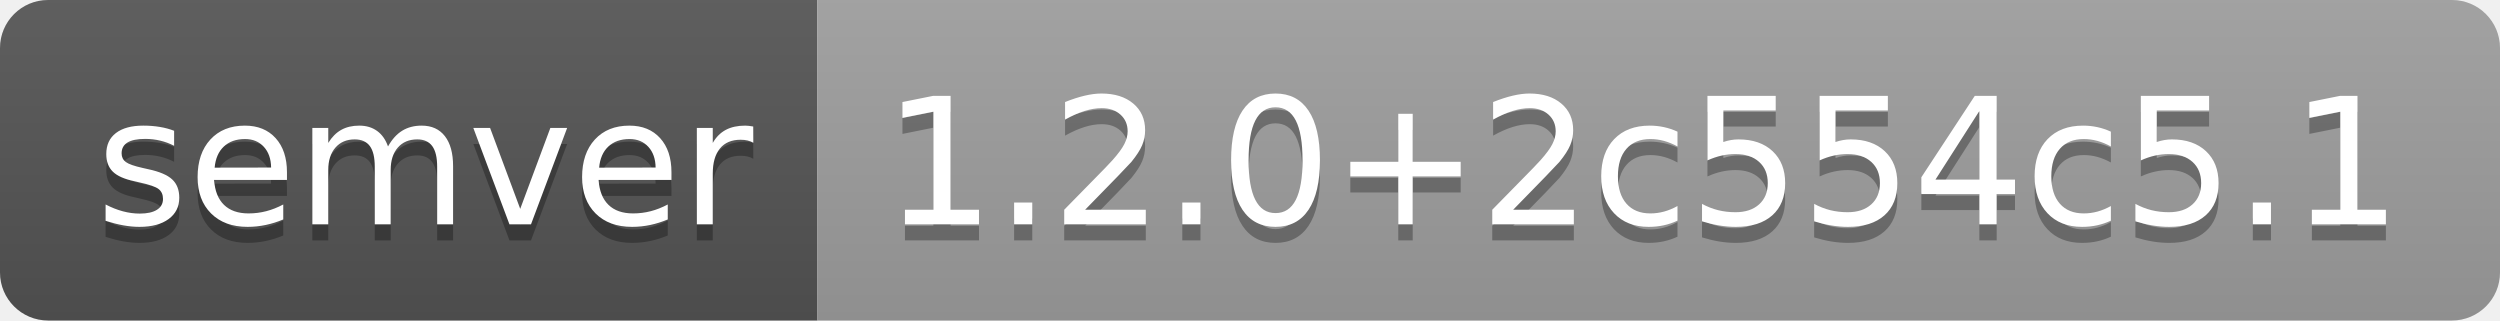
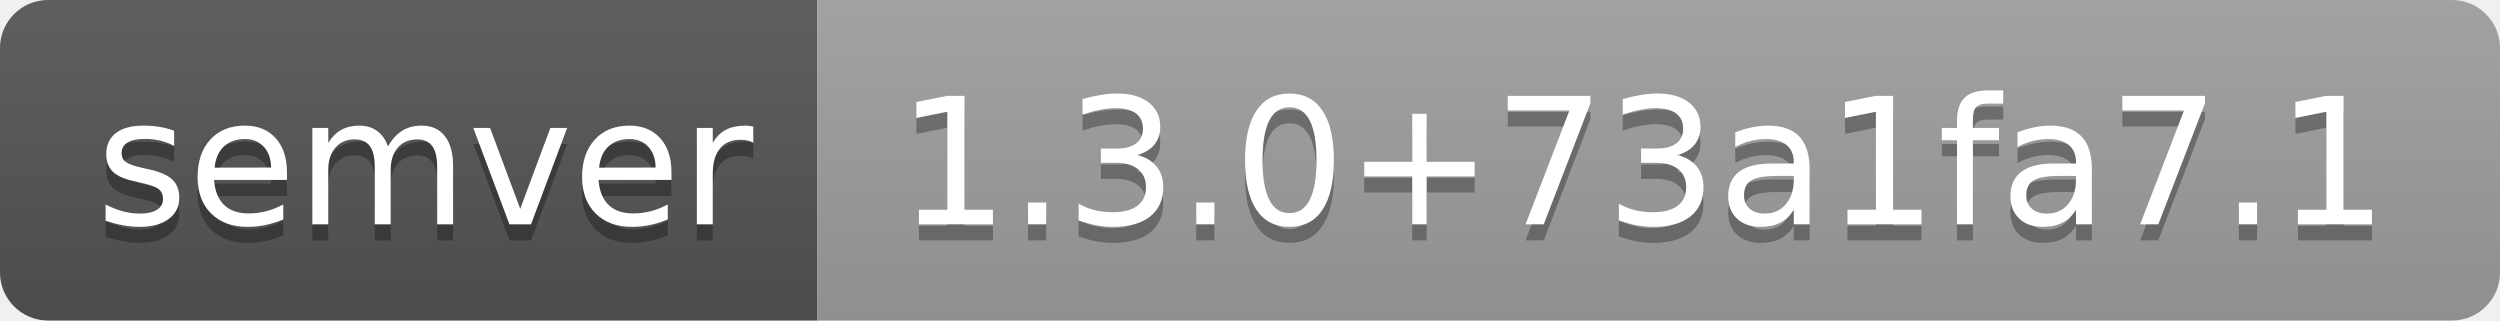
- <svg xmlns="http://www.w3.org/2000/svg" width="156" height="20" role="img" aria-label="semver: 1.2.0+2c554c5.1">
+ <svg xmlns="http://www.w3.org/2000/svg" width="156" height="20" role="img" aria-label="semver: 1.3.0+73a1fa7.1">
  <linearGradient id="s" x2="0" y2="100%">
    <stop offset="0" stop-color="#bbb" stop-opacity=".1" />
    <stop offset="1" stop-opacity=".1" />
  </linearGradient>
  <clipPath id="r">
    <rect width="156" height="20" rx="3" fill="#fff" />
  </clipPath>
  <g clip-path="url(#r)">
    <rect width="51" height="20" fill="#555" />
    <rect x="51" width="105" height="20" fill="#9f9f9f" />
    <rect width="156" height="20" fill="url(#s)" />
  </g>
  <g fill="#fff" text-anchor="middle" font-family="Verdana,Geneva,DejaVu Sans,sans-serif" text-rendering="geometricPrecision" font-size="110">
    <text aria-hidden="true" x="265" y="150" fill="#010101" fill-opacity=".3" transform="scale(.1)" textLength="410">semver</text>
    <text x="265" y="140" transform="scale(.1)" fill="#fff" textLength="410">semver</text>
-     <text aria-hidden="true" x="1025" y="150" fill="#010101" fill-opacity=".3" transform="scale(.1)" textLength="950">1.2.0+2c554c5.1</text>
-     <text x="1025" y="140" transform="scale(.1)" fill="#fff" textLength="950">1.2.0+2c554c5.1</text>
+     <text aria-hidden="true" x="1025" y="150" fill="#010101" fill-opacity=".3" transform="scale(.1)" textLength="950">1.3.0+73a1fa7.1</text>
+     <text x="1025" y="140" transform="scale(.1)" fill="#fff" textLength="950">1.3.0+73a1fa7.1</text>
  </g>
</svg>
